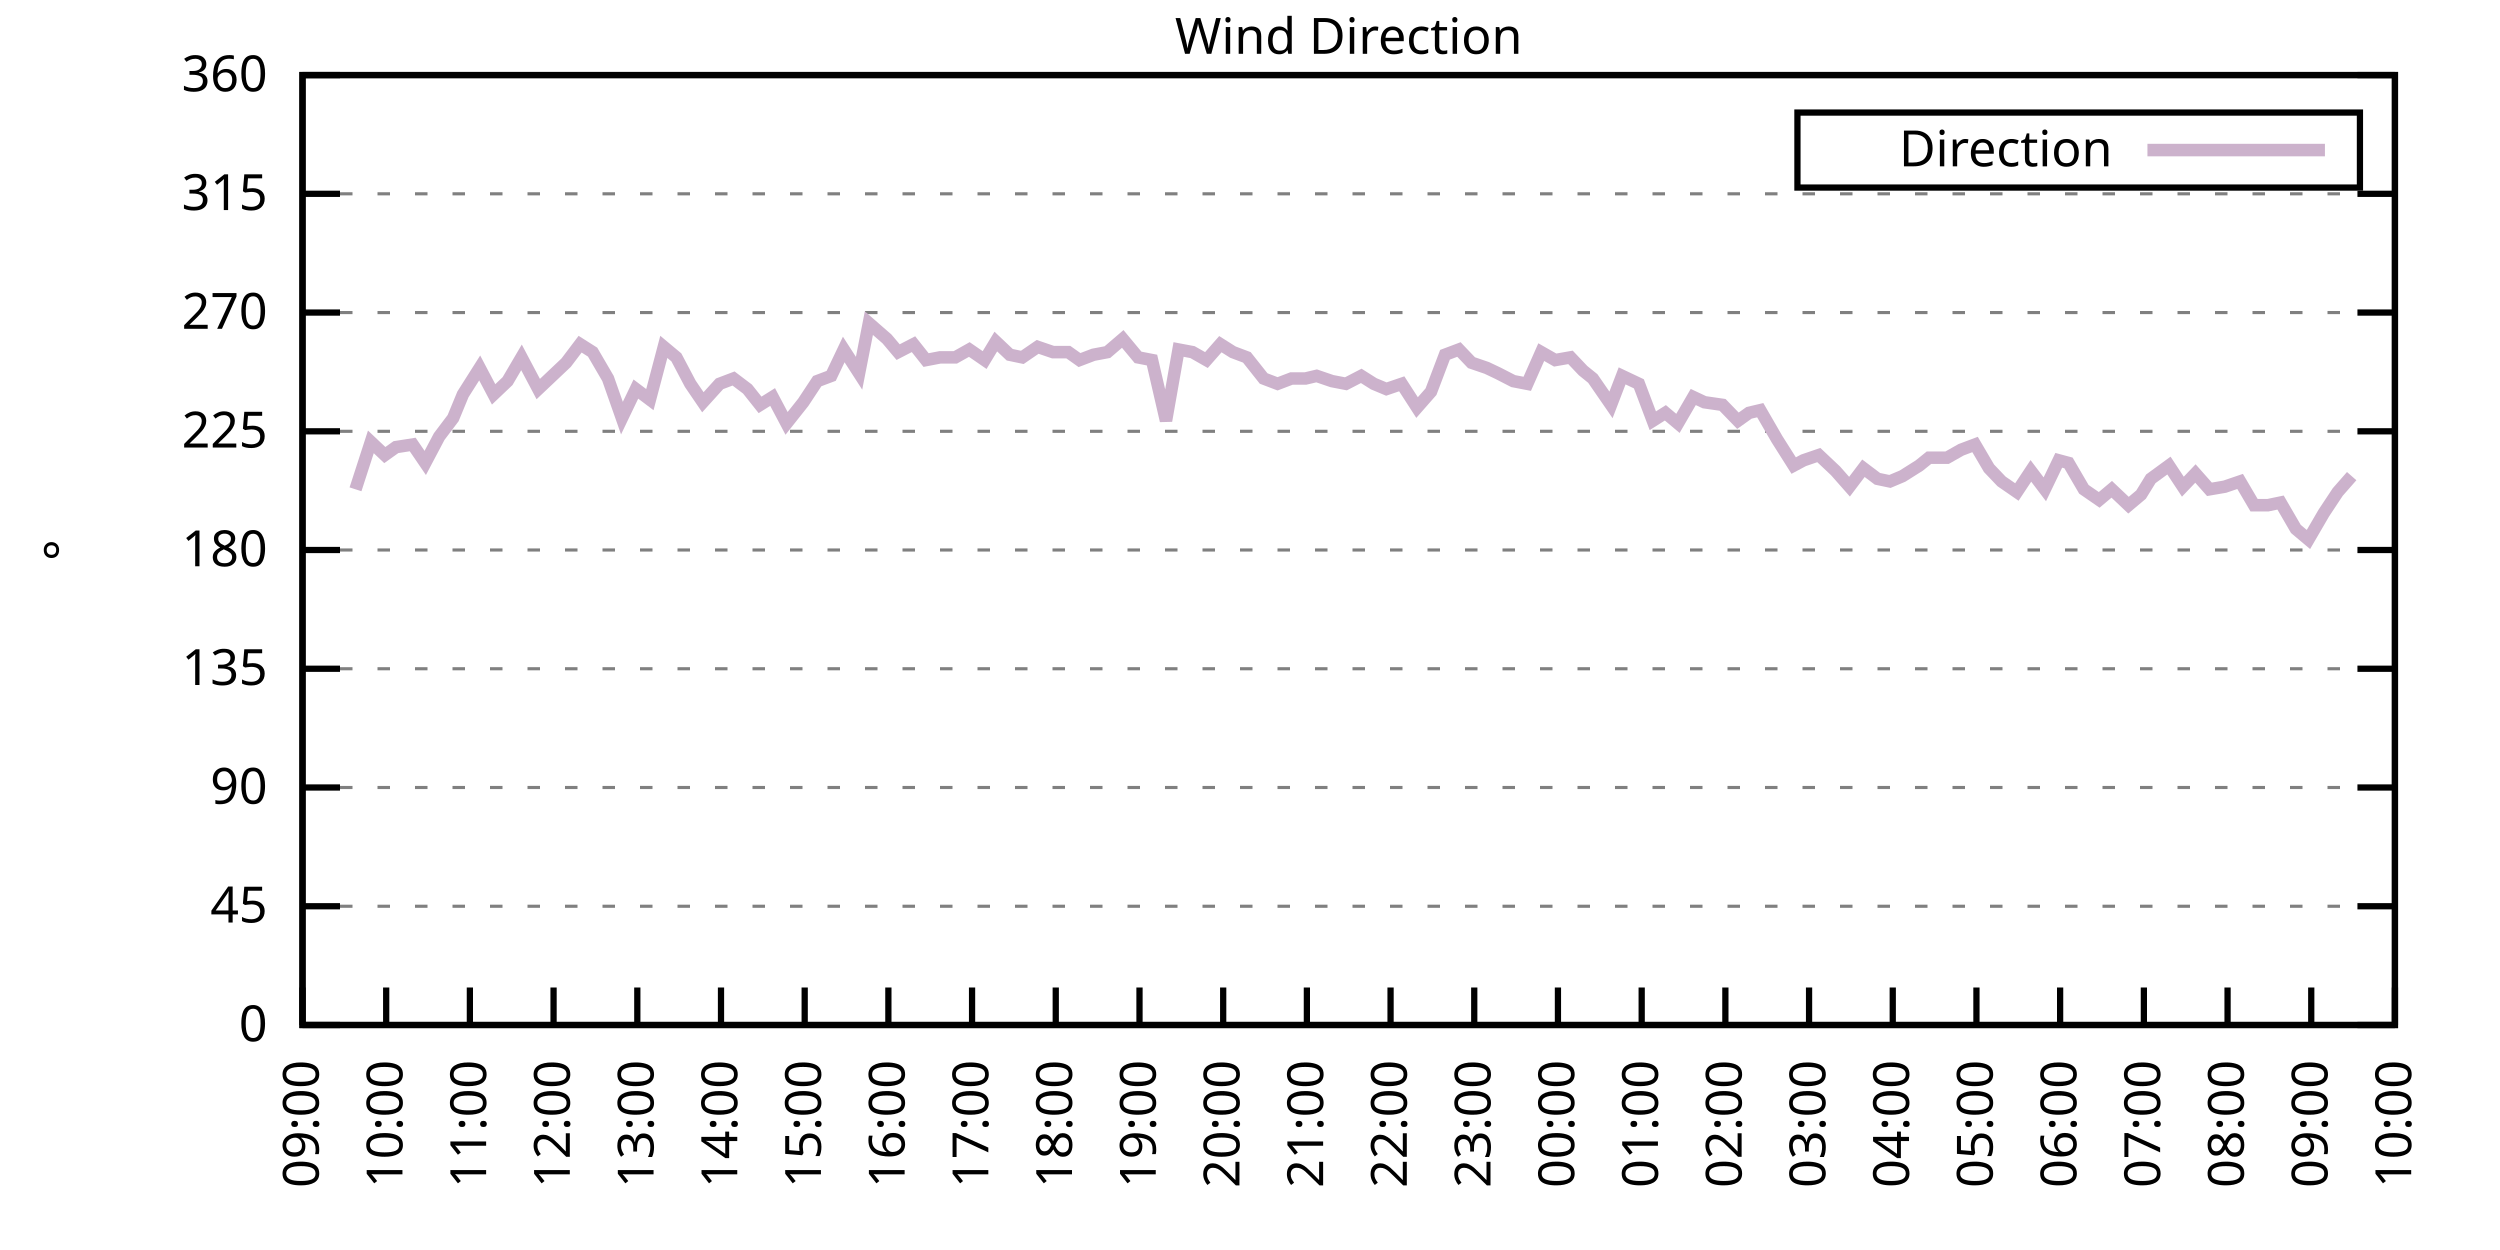
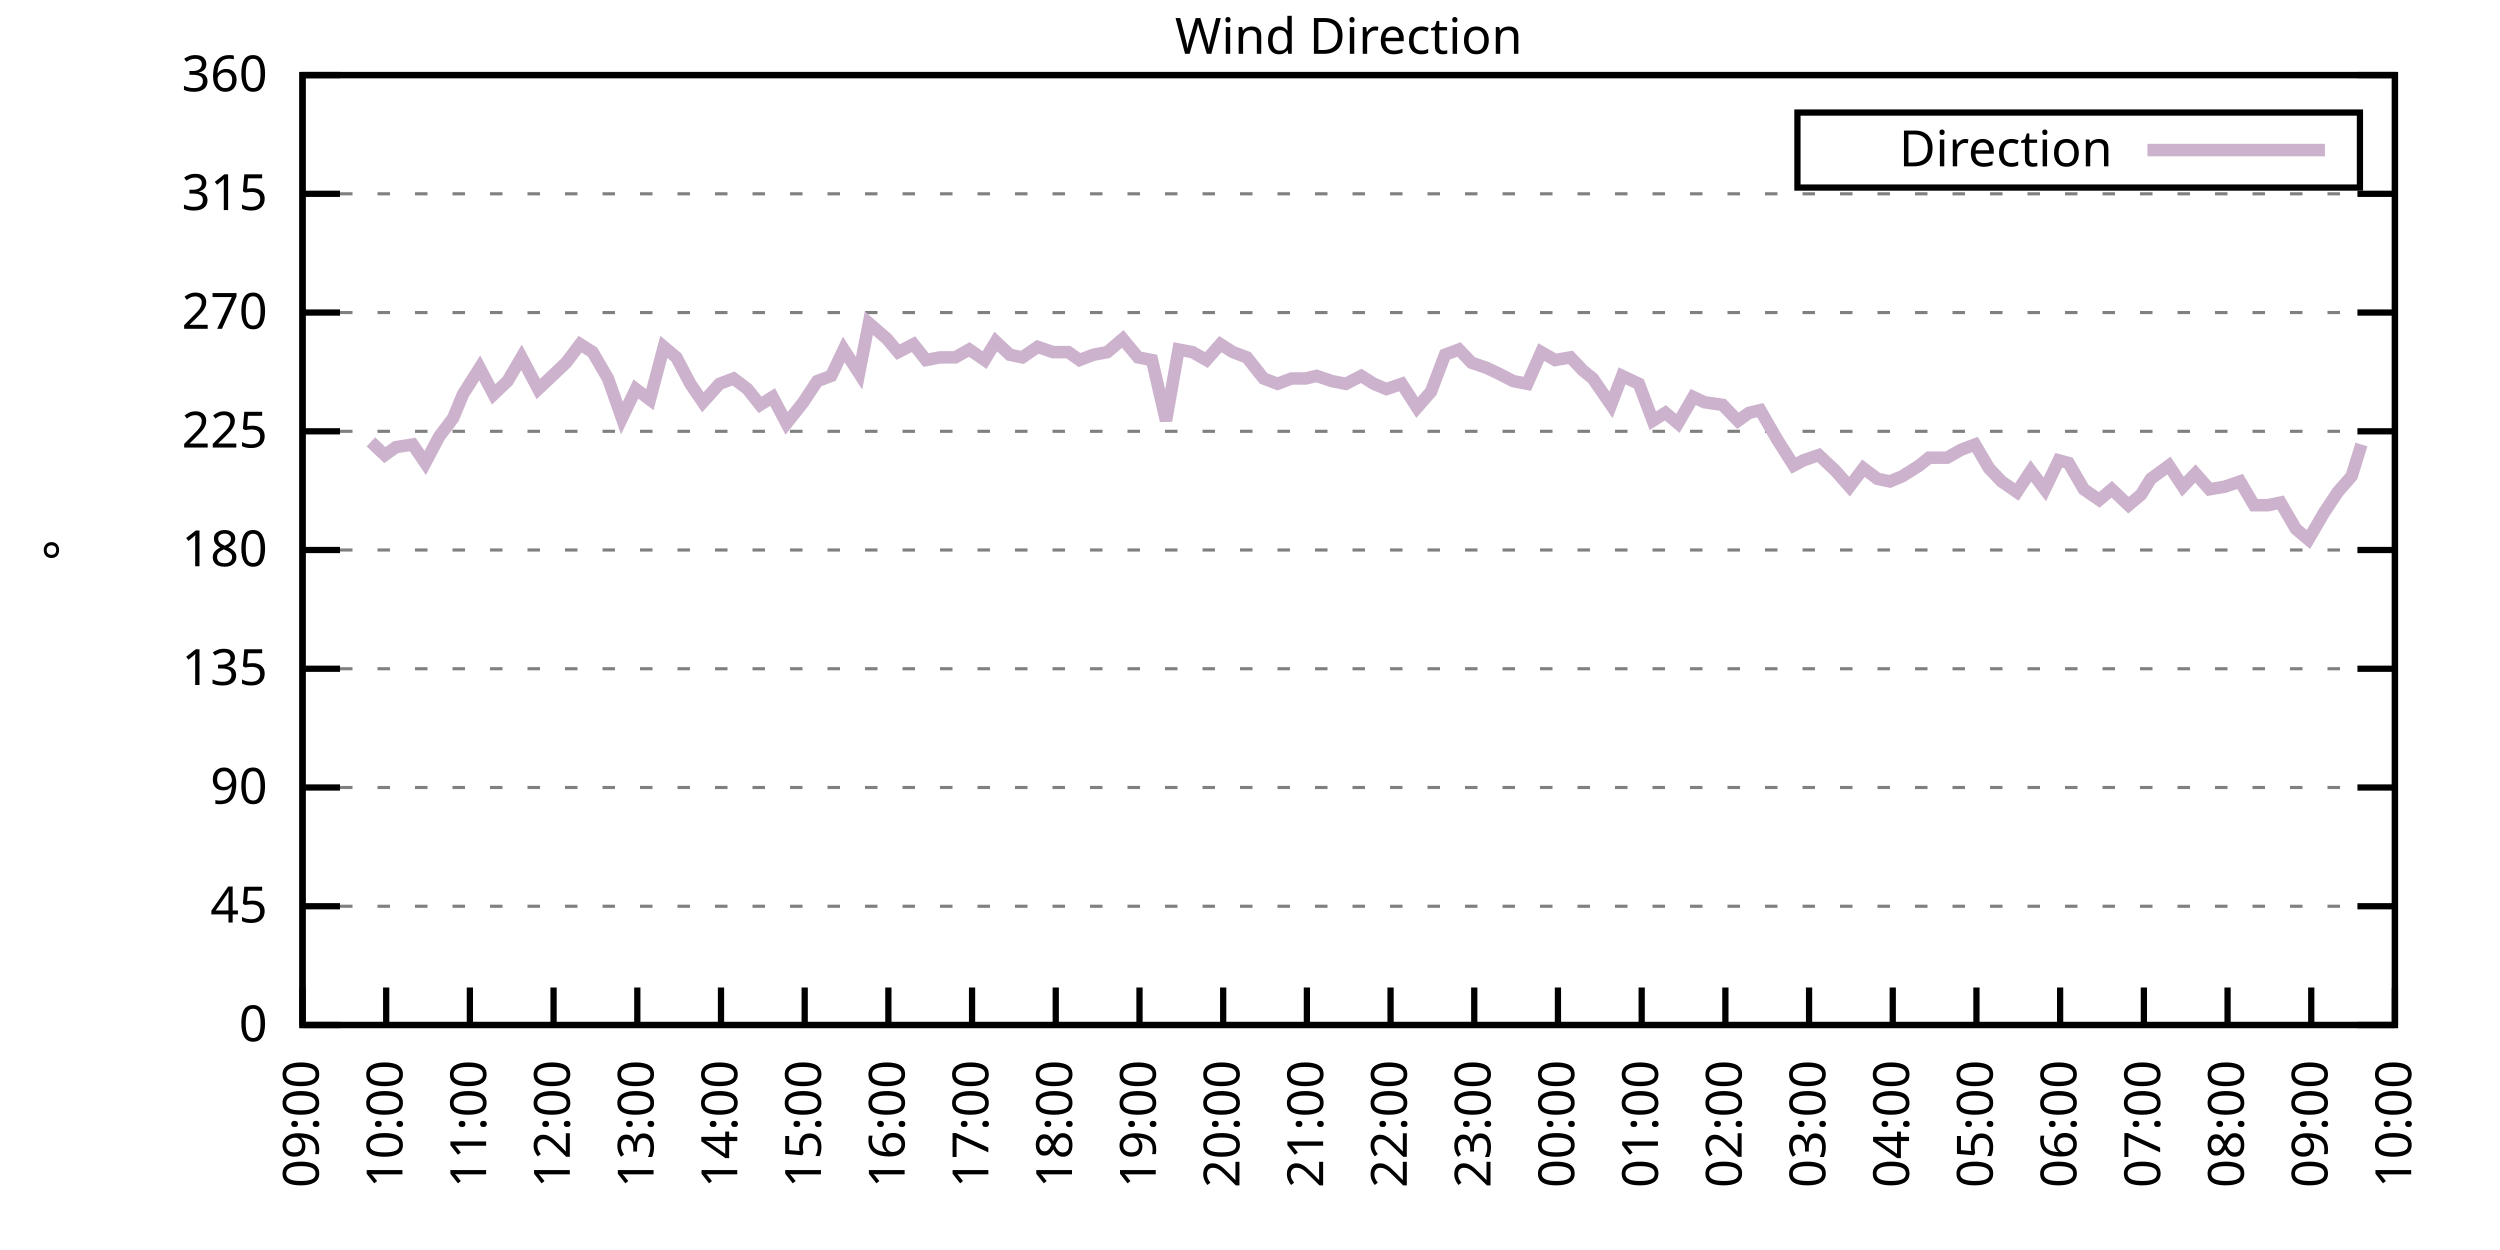
<svg xmlns="http://www.w3.org/2000/svg" xmlns:xlink="http://www.w3.org/1999/xlink" width="400" height="200" viewBox="0 0 400 200">
  <g id="gnuplot_canvas">
    <rect x="0" y="0" width="400" height="200" fill="none" />
    <defs>
      <circle id="gpDot" r="0.5" stroke-width="0.5" stroke="currentColor" />
      <path id="gpPt0" stroke-width="0.333" stroke="currentColor" d="M-1,0 h2 M0,-1 v2" />
      <path id="gpPt1" stroke-width="0.333" stroke="currentColor" d="M-1,-1 L1,1 M1,-1 L-1,1" />
      <path id="gpPt2" stroke-width="0.333" stroke="currentColor" d="M-1,0 L1,0 M0,-1 L0,1 M-1,-1 L1,1 M-1,1 L1,-1" />
      <rect id="gpPt3" stroke-width="0.333" stroke="currentColor" x="-1" y="-1" width="2" height="2" />
      <rect id="gpPt4" stroke-width="0.333" stroke="currentColor" fill="currentColor" x="-1" y="-1" width="2" height="2" />
      <circle id="gpPt5" stroke-width="0.333" stroke="currentColor" cx="0" cy="0" r="1" />
      <use xlink:href="#gpPt5" id="gpPt6" fill="currentColor" stroke="none" />
      <path id="gpPt7" stroke-width="0.333" stroke="currentColor" d="M0,-1.33 L-1.33,0.67 L1.33,0.67 z" />
      <use xlink:href="#gpPt7" id="gpPt8" fill="currentColor" stroke="none" />
      <use xlink:href="#gpPt7" id="gpPt9" stroke="currentColor" transform="rotate(180)" />
      <use xlink:href="#gpPt9" id="gpPt10" fill="currentColor" stroke="none" />
      <use xlink:href="#gpPt3" id="gpPt11" stroke="currentColor" transform="rotate(45)" />
      <use xlink:href="#gpPt11" id="gpPt12" fill="currentColor" stroke="none" />
      <path id="gpPt13" stroke-width="0.333" stroke="currentColor" d="M0,1.330 L1.265,0.411 L0.782,-1.067 L-0.782,-1.076 L-1.265,0.411 z" />
      <use xlink:href="#gpPt13" id="gpPt14" fill="currentColor" stroke="none" />
      <filter id="textbox" filterUnits="objectBoundingBox" x="0" y="0" height="1" width="1">
        <feFlood flood-color="white" flood-opacity="1" result="bgnd" />
        <feComposite in="SourceGraphic" in2="bgnd" operator="atop" />
      </filter>
      <filter id="greybox" filterUnits="objectBoundingBox" x="0" y="0" height="1" width="1">
        <feFlood flood-color="lightgrey" flood-opacity="1" result="grey" />
        <feComposite in="SourceGraphic" in2="grey" operator="atop" />
      </filter>
    </defs>
    <g fill="none" color="white" stroke="currentColor" stroke-width="1.00" stroke-linecap="butt" stroke-linejoin="miter">
</g>
    <g fill="none" color="black" stroke="currentColor" stroke-width="1.00" stroke-linecap="butt" stroke-linejoin="miter">
      <g stroke="none" shape-rendering="crispEdges">
        <polygon fill="rgb(255, 255, 255)" points="48.40,164.00 383.18,164.00 383.18,12.02 48.40,12.02 " />
      </g>
    </g>
    <g fill="none" color="black" stroke="currentColor" stroke-width="1.00" stroke-linecap="butt" stroke-linejoin="miter">
</g>
    <g fill="none" color="black" stroke="black" stroke-width="0.50" stroke-linecap="butt" stroke-linejoin="miter">
</g>
    <g fill="none" color="gray" stroke="currentColor" stroke-width="0.50" stroke-linecap="butt" stroke-linejoin="miter">
      <path stroke="gray" stroke-dasharray="2,4" class="gridline" d="M48.40,164.00 L383.19,164.00  " />
    </g>
    <g fill="none" color="gray" stroke="gray" stroke-width="1.00" stroke-linecap="butt" stroke-linejoin="miter">
</g>
    <g fill="none" color="black" stroke="currentColor" stroke-width="1.00" stroke-linecap="butt" stroke-linejoin="miter">
      <path stroke="black" d="M48.40,164.00 L54.40,164.00 M383.19,164.00 L377.19,164.00  " />
      <g transform="translate(42.80,166.60)" stroke="none" fill="black" font-family="Sans" font-size="8.00" text-anchor="end">
        <text>
          <tspan font-family="Sans"> 0</tspan>
        </text>
      </g>
    </g>
    <g fill="none" color="black" stroke="currentColor" stroke-width="1.00" stroke-linecap="butt" stroke-linejoin="miter">
</g>
    <g fill="none" color="black" stroke="black" stroke-width="0.50" stroke-linecap="butt" stroke-linejoin="miter">
</g>
    <g fill="none" color="gray" stroke="currentColor" stroke-width="0.50" stroke-linecap="butt" stroke-linejoin="miter">
      <path stroke="gray" stroke-dasharray="2,4" class="gridline" d="M48.40,145.00 L383.19,145.00  " />
    </g>
    <g fill="none" color="gray" stroke="gray" stroke-width="1.00" stroke-linecap="butt" stroke-linejoin="miter">
</g>
    <g fill="none" color="black" stroke="currentColor" stroke-width="1.00" stroke-linecap="butt" stroke-linejoin="miter">
      <path stroke="black" d="M48.40,145.00 L54.40,145.00 M383.19,145.00 L377.19,145.00  " />
      <g transform="translate(42.80,147.60)" stroke="none" fill="black" font-family="Sans" font-size="8.00" text-anchor="end">
        <text>
          <tspan font-family="Sans"> 45</tspan>
        </text>
      </g>
    </g>
    <g fill="none" color="black" stroke="currentColor" stroke-width="1.00" stroke-linecap="butt" stroke-linejoin="miter">
</g>
    <g fill="none" color="black" stroke="black" stroke-width="0.50" stroke-linecap="butt" stroke-linejoin="miter">
</g>
    <g fill="none" color="gray" stroke="currentColor" stroke-width="0.50" stroke-linecap="butt" stroke-linejoin="miter">
      <path stroke="gray" stroke-dasharray="2,4" class="gridline" d="M48.40,126.00 L383.19,126.00  " />
    </g>
    <g fill="none" color="gray" stroke="gray" stroke-width="1.00" stroke-linecap="butt" stroke-linejoin="miter">
</g>
    <g fill="none" color="black" stroke="currentColor" stroke-width="1.00" stroke-linecap="butt" stroke-linejoin="miter">
      <path stroke="black" d="M48.40,126.00 L54.40,126.00 M383.19,126.00 L377.19,126.00  " />
      <g transform="translate(42.80,128.60)" stroke="none" fill="black" font-family="Sans" font-size="8.00" text-anchor="end">
        <text>
          <tspan font-family="Sans"> 90</tspan>
        </text>
      </g>
    </g>
    <g fill="none" color="black" stroke="currentColor" stroke-width="1.00" stroke-linecap="butt" stroke-linejoin="miter">
</g>
    <g fill="none" color="black" stroke="black" stroke-width="0.50" stroke-linecap="butt" stroke-linejoin="miter">
</g>
    <g fill="none" color="gray" stroke="currentColor" stroke-width="0.50" stroke-linecap="butt" stroke-linejoin="miter">
      <path stroke="gray" stroke-dasharray="2,4" class="gridline" d="M48.40,107.00 L383.19,107.00  " />
    </g>
    <g fill="none" color="gray" stroke="gray" stroke-width="1.00" stroke-linecap="butt" stroke-linejoin="miter">
</g>
    <g fill="none" color="black" stroke="currentColor" stroke-width="1.00" stroke-linecap="butt" stroke-linejoin="miter">
      <path stroke="black" d="M48.40,107.00 L54.40,107.00 M383.19,107.00 L377.19,107.00  " />
      <g transform="translate(42.80,109.60)" stroke="none" fill="black" font-family="Sans" font-size="8.00" text-anchor="end">
        <text>
          <tspan font-family="Sans"> 135</tspan>
        </text>
      </g>
    </g>
    <g fill="none" color="black" stroke="currentColor" stroke-width="1.00" stroke-linecap="butt" stroke-linejoin="miter">
</g>
    <g fill="none" color="black" stroke="black" stroke-width="0.50" stroke-linecap="butt" stroke-linejoin="miter">
</g>
    <g fill="none" color="gray" stroke="currentColor" stroke-width="0.50" stroke-linecap="butt" stroke-linejoin="miter">
      <path stroke="gray" stroke-dasharray="2,4" class="gridline" d="M48.40,88.00 L383.19,88.00  " />
    </g>
    <g fill="none" color="gray" stroke="gray" stroke-width="1.00" stroke-linecap="butt" stroke-linejoin="miter">
</g>
    <g fill="none" color="black" stroke="currentColor" stroke-width="1.00" stroke-linecap="butt" stroke-linejoin="miter">
      <path stroke="black" d="M48.40,88.00 L54.40,88.00 M383.19,88.00 L377.19,88.00  " />
      <g transform="translate(42.80,90.60)" stroke="none" fill="black" font-family="Sans" font-size="8.00" text-anchor="end">
        <text>
          <tspan font-family="Sans"> 180</tspan>
        </text>
      </g>
    </g>
    <g fill="none" color="black" stroke="currentColor" stroke-width="1.00" stroke-linecap="butt" stroke-linejoin="miter">
</g>
    <g fill="none" color="black" stroke="black" stroke-width="0.50" stroke-linecap="butt" stroke-linejoin="miter">
</g>
    <g fill="none" color="gray" stroke="currentColor" stroke-width="0.50" stroke-linecap="butt" stroke-linejoin="miter">
      <path stroke="gray" stroke-dasharray="2,4" class="gridline" d="M48.40,69.01 L383.19,69.01  " />
    </g>
    <g fill="none" color="gray" stroke="gray" stroke-width="1.00" stroke-linecap="butt" stroke-linejoin="miter">
</g>
    <g fill="none" color="black" stroke="currentColor" stroke-width="1.00" stroke-linecap="butt" stroke-linejoin="miter">
      <path stroke="black" d="M48.40,69.01 L54.40,69.01 M383.19,69.01 L377.19,69.01  " />
      <g transform="translate(42.80,71.61)" stroke="none" fill="black" font-family="Sans" font-size="8.00" text-anchor="end">
        <text>
          <tspan font-family="Sans"> 225</tspan>
        </text>
      </g>
    </g>
    <g fill="none" color="black" stroke="currentColor" stroke-width="1.00" stroke-linecap="butt" stroke-linejoin="miter">
</g>
    <g fill="none" color="black" stroke="black" stroke-width="0.50" stroke-linecap="butt" stroke-linejoin="miter">
</g>
    <g fill="none" color="gray" stroke="currentColor" stroke-width="0.50" stroke-linecap="butt" stroke-linejoin="miter">
      <path stroke="gray" stroke-dasharray="2,4" class="gridline" d="M48.40,50.01 L383.19,50.01  " />
    </g>
    <g fill="none" color="gray" stroke="gray" stroke-width="1.00" stroke-linecap="butt" stroke-linejoin="miter">
</g>
    <g fill="none" color="black" stroke="currentColor" stroke-width="1.00" stroke-linecap="butt" stroke-linejoin="miter">
      <path stroke="black" d="M48.40,50.01 L54.40,50.01 M383.19,50.01 L377.19,50.01  " />
      <g transform="translate(42.80,52.61)" stroke="none" fill="black" font-family="Sans" font-size="8.00" text-anchor="end">
        <text>
          <tspan font-family="Sans"> 270</tspan>
        </text>
      </g>
    </g>
    <g fill="none" color="black" stroke="currentColor" stroke-width="1.00" stroke-linecap="butt" stroke-linejoin="miter">
</g>
    <g fill="none" color="black" stroke="black" stroke-width="0.50" stroke-linecap="butt" stroke-linejoin="miter">
</g>
    <g fill="none" color="gray" stroke="currentColor" stroke-width="0.50" stroke-linecap="butt" stroke-linejoin="miter">
      <path stroke="gray" stroke-dasharray="2,4" class="gridline" d="M48.40,31.01 L383.19,31.01  " />
    </g>
    <g fill="none" color="gray" stroke="gray" stroke-width="1.00" stroke-linecap="butt" stroke-linejoin="miter">
</g>
    <g fill="none" color="black" stroke="currentColor" stroke-width="1.00" stroke-linecap="butt" stroke-linejoin="miter">
      <path stroke="black" d="M48.40,31.01 L54.40,31.01 M383.19,31.01 L377.19,31.01  " />
      <g transform="translate(42.80,33.61)" stroke="none" fill="black" font-family="Sans" font-size="8.00" text-anchor="end">
        <text>
          <tspan font-family="Sans"> 315</tspan>
        </text>
      </g>
    </g>
    <g fill="none" color="black" stroke="currentColor" stroke-width="1.00" stroke-linecap="butt" stroke-linejoin="miter">
</g>
    <g fill="none" color="black" stroke="black" stroke-width="0.50" stroke-linecap="butt" stroke-linejoin="miter">
</g>
    <g fill="none" color="gray" stroke="currentColor" stroke-width="0.50" stroke-linecap="butt" stroke-linejoin="miter">
      <path stroke="gray" stroke-dasharray="2,4" class="gridline" d="M48.40,12.01 L383.19,12.01  " />
    </g>
    <g fill="none" color="gray" stroke="gray" stroke-width="1.00" stroke-linecap="butt" stroke-linejoin="miter">
</g>
    <g fill="none" color="black" stroke="currentColor" stroke-width="1.00" stroke-linecap="butt" stroke-linejoin="miter">
      <path stroke="black" d="M48.40,12.01 L54.40,12.01 M383.19,12.01 L377.19,12.01  " />
      <g transform="translate(42.80,14.61)" stroke="none" fill="black" font-family="Sans" font-size="8.00" text-anchor="end">
        <text>
          <tspan font-family="Sans"> 360</tspan>
        </text>
      </g>
    </g>
    <g fill="none" color="black" stroke="currentColor" stroke-width="1.00" stroke-linecap="butt" stroke-linejoin="miter">
      <path stroke="black" d="M48.40,164.00 L48.40,158.00  " />
      <g transform="translate(51.00,169.60) rotate(270.00)" stroke="none" fill="black" font-family="Sans" font-size="8.00" text-anchor="end">
        <text>
          <tspan font-family="Sans">09:00</tspan>
        </text>
      </g>
    </g>
    <g fill="none" color="black" stroke="currentColor" stroke-width="1.00" stroke-linecap="butt" stroke-linejoin="miter">
      <path stroke="black" d="M61.79,164.00 L61.79,158.00  " />
      <g transform="translate(64.39,169.60) rotate(270.00)" stroke="none" fill="black" font-family="Sans" font-size="8.00" text-anchor="end">
        <text>
          <tspan font-family="Sans">10:00</tspan>
        </text>
      </g>
    </g>
    <g fill="none" color="black" stroke="currentColor" stroke-width="1.00" stroke-linecap="butt" stroke-linejoin="miter">
      <path stroke="black" d="M75.18,164.00 L75.18,158.00  " />
      <g transform="translate(77.78,169.60) rotate(270.00)" stroke="none" fill="black" font-family="Sans" font-size="8.00" text-anchor="end">
        <text>
          <tspan font-family="Sans">11:00</tspan>
        </text>
      </g>
    </g>
    <g fill="none" color="black" stroke="currentColor" stroke-width="1.00" stroke-linecap="butt" stroke-linejoin="miter">
      <path stroke="black" d="M88.57,164.00 L88.57,158.00  " />
      <g transform="translate(91.17,169.60) rotate(270.00)" stroke="none" fill="black" font-family="Sans" font-size="8.00" text-anchor="end">
        <text>
          <tspan font-family="Sans">12:00</tspan>
        </text>
      </g>
    </g>
    <g fill="none" color="black" stroke="currentColor" stroke-width="1.00" stroke-linecap="butt" stroke-linejoin="miter">
      <path stroke="black" d="M101.97,164.00 L101.97,158.00  " />
      <g transform="translate(104.57,169.60) rotate(270.00)" stroke="none" fill="black" font-family="Sans" font-size="8.00" text-anchor="end">
        <text>
          <tspan font-family="Sans">13:00</tspan>
        </text>
      </g>
    </g>
    <g fill="none" color="black" stroke="currentColor" stroke-width="1.00" stroke-linecap="butt" stroke-linejoin="miter">
      <path stroke="black" d="M115.36,164.00 L115.36,158.00  " />
      <g transform="translate(117.96,169.60) rotate(270.00)" stroke="none" fill="black" font-family="Sans" font-size="8.00" text-anchor="end">
        <text>
          <tspan font-family="Sans">14:00</tspan>
        </text>
      </g>
    </g>
    <g fill="none" color="black" stroke="currentColor" stroke-width="1.00" stroke-linecap="butt" stroke-linejoin="miter">
      <path stroke="black" d="M128.75,164.00 L128.75,158.00  " />
      <g transform="translate(131.35,169.60) rotate(270.00)" stroke="none" fill="black" font-family="Sans" font-size="8.00" text-anchor="end">
        <text>
          <tspan font-family="Sans">15:00</tspan>
        </text>
      </g>
    </g>
    <g fill="none" color="black" stroke="currentColor" stroke-width="1.00" stroke-linecap="butt" stroke-linejoin="miter">
      <path stroke="black" d="M142.14,164.00 L142.14,158.00  " />
      <g transform="translate(144.74,169.60) rotate(270.00)" stroke="none" fill="black" font-family="Sans" font-size="8.00" text-anchor="end">
        <text>
          <tspan font-family="Sans">16:00</tspan>
        </text>
      </g>
    </g>
    <g fill="none" color="black" stroke="currentColor" stroke-width="1.00" stroke-linecap="butt" stroke-linejoin="miter">
      <path stroke="black" d="M155.53,164.00 L155.53,158.00  " />
      <g transform="translate(158.13,169.60) rotate(270.00)" stroke="none" fill="black" font-family="Sans" font-size="8.00" text-anchor="end">
        <text>
          <tspan font-family="Sans">17:00</tspan>
        </text>
      </g>
    </g>
    <g fill="none" color="black" stroke="currentColor" stroke-width="1.00" stroke-linecap="butt" stroke-linejoin="miter">
      <path stroke="black" d="M168.92,164.00 L168.92,158.00  " />
      <g transform="translate(171.52,169.60) rotate(270.00)" stroke="none" fill="black" font-family="Sans" font-size="8.00" text-anchor="end">
        <text>
          <tspan font-family="Sans">18:00</tspan>
        </text>
      </g>
    </g>
    <g fill="none" color="black" stroke="currentColor" stroke-width="1.00" stroke-linecap="butt" stroke-linejoin="miter">
      <path stroke="black" d="M182.32,164.00 L182.32,158.00  " />
      <g transform="translate(184.92,169.60) rotate(270.00)" stroke="none" fill="black" font-family="Sans" font-size="8.00" text-anchor="end">
        <text>
          <tspan font-family="Sans">19:00</tspan>
        </text>
      </g>
    </g>
    <g fill="none" color="black" stroke="currentColor" stroke-width="1.00" stroke-linecap="butt" stroke-linejoin="miter">
      <path stroke="black" d="M195.71,164.00 L195.71,158.00  " />
      <g transform="translate(198.31,169.60) rotate(270.00)" stroke="none" fill="black" font-family="Sans" font-size="8.00" text-anchor="end">
        <text>
          <tspan font-family="Sans">20:00</tspan>
        </text>
      </g>
    </g>
    <g fill="none" color="black" stroke="currentColor" stroke-width="1.00" stroke-linecap="butt" stroke-linejoin="miter">
      <path stroke="black" d="M209.10,164.00 L209.10,158.00  " />
      <g transform="translate(211.70,169.60) rotate(270.00)" stroke="none" fill="black" font-family="Sans" font-size="8.00" text-anchor="end">
        <text>
          <tspan font-family="Sans">21:00</tspan>
        </text>
      </g>
    </g>
    <g fill="none" color="black" stroke="currentColor" stroke-width="1.00" stroke-linecap="butt" stroke-linejoin="miter">
      <path stroke="black" d="M222.49,164.00 L222.49,158.00  " />
      <g transform="translate(225.09,169.60) rotate(270.00)" stroke="none" fill="black" font-family="Sans" font-size="8.00" text-anchor="end">
        <text>
          <tspan font-family="Sans">22:00</tspan>
        </text>
      </g>
    </g>
    <g fill="none" color="black" stroke="currentColor" stroke-width="1.00" stroke-linecap="butt" stroke-linejoin="miter">
      <path stroke="black" d="M235.88,164.00 L235.88,158.00  " />
      <g transform="translate(238.48,169.60) rotate(270.00)" stroke="none" fill="black" font-family="Sans" font-size="8.00" text-anchor="end">
        <text>
          <tspan font-family="Sans">23:00</tspan>
        </text>
      </g>
    </g>
    <g fill="none" color="black" stroke="currentColor" stroke-width="1.00" stroke-linecap="butt" stroke-linejoin="miter">
      <path stroke="black" d="M249.27,164.00 L249.27,158.00  " />
      <g transform="translate(251.87,169.60) rotate(270.00)" stroke="none" fill="black" font-family="Sans" font-size="8.00" text-anchor="end">
        <text>
          <tspan font-family="Sans">00:00</tspan>
        </text>
      </g>
    </g>
    <g fill="none" color="black" stroke="currentColor" stroke-width="1.00" stroke-linecap="butt" stroke-linejoin="miter">
      <path stroke="black" d="M262.67,164.00 L262.67,158.00  " />
      <g transform="translate(265.27,169.60) rotate(270.00)" stroke="none" fill="black" font-family="Sans" font-size="8.00" text-anchor="end">
        <text>
          <tspan font-family="Sans">01:00</tspan>
        </text>
      </g>
    </g>
    <g fill="none" color="black" stroke="currentColor" stroke-width="1.00" stroke-linecap="butt" stroke-linejoin="miter">
      <path stroke="black" d="M276.06,164.00 L276.06,158.00  " />
      <g transform="translate(278.66,169.60) rotate(270.00)" stroke="none" fill="black" font-family="Sans" font-size="8.00" text-anchor="end">
        <text>
          <tspan font-family="Sans">02:00</tspan>
        </text>
      </g>
    </g>
    <g fill="none" color="black" stroke="currentColor" stroke-width="1.00" stroke-linecap="butt" stroke-linejoin="miter">
      <path stroke="black" d="M289.45,164.00 L289.45,158.00  " />
      <g transform="translate(292.05,169.60) rotate(270.00)" stroke="none" fill="black" font-family="Sans" font-size="8.00" text-anchor="end">
        <text>
          <tspan font-family="Sans">03:00</tspan>
        </text>
      </g>
    </g>
    <g fill="none" color="black" stroke="currentColor" stroke-width="1.00" stroke-linecap="butt" stroke-linejoin="miter">
      <path stroke="black" d="M302.84,164.00 L302.84,158.00  " />
      <g transform="translate(305.44,169.60) rotate(270.00)" stroke="none" fill="black" font-family="Sans" font-size="8.00" text-anchor="end">
        <text>
          <tspan font-family="Sans">04:00</tspan>
        </text>
      </g>
    </g>
    <g fill="none" color="black" stroke="currentColor" stroke-width="1.00" stroke-linecap="butt" stroke-linejoin="miter">
      <path stroke="black" d="M316.23,164.00 L316.23,158.00  " />
      <g transform="translate(318.83,169.60) rotate(270.00)" stroke="none" fill="black" font-family="Sans" font-size="8.00" text-anchor="end">
        <text>
          <tspan font-family="Sans">05:00</tspan>
        </text>
      </g>
    </g>
    <g fill="none" color="black" stroke="currentColor" stroke-width="1.00" stroke-linecap="butt" stroke-linejoin="miter">
      <path stroke="black" d="M329.62,164.00 L329.62,158.00  " />
      <g transform="translate(332.22,169.60) rotate(270.00)" stroke="none" fill="black" font-family="Sans" font-size="8.00" text-anchor="end">
        <text>
          <tspan font-family="Sans">06:00</tspan>
        </text>
      </g>
    </g>
    <g fill="none" color="black" stroke="currentColor" stroke-width="1.00" stroke-linecap="butt" stroke-linejoin="miter">
      <path stroke="black" d="M343.02,164.00 L343.02,158.00  " />
      <g transform="translate(345.62,169.60) rotate(270.00)" stroke="none" fill="black" font-family="Sans" font-size="8.00" text-anchor="end">
        <text>
          <tspan font-family="Sans">07:00</tspan>
        </text>
      </g>
    </g>
    <g fill="none" color="black" stroke="currentColor" stroke-width="1.00" stroke-linecap="butt" stroke-linejoin="miter">
      <path stroke="black" d="M356.41,164.00 L356.41,158.00  " />
      <g transform="translate(359.01,169.60) rotate(270.00)" stroke="none" fill="black" font-family="Sans" font-size="8.00" text-anchor="end">
        <text>
          <tspan font-family="Sans">08:00</tspan>
        </text>
      </g>
    </g>
    <g fill="none" color="black" stroke="currentColor" stroke-width="1.00" stroke-linecap="butt" stroke-linejoin="miter">
      <path stroke="black" d="M369.80,164.00 L369.80,158.00  " />
      <g transform="translate(372.40,169.60) rotate(270.00)" stroke="none" fill="black" font-family="Sans" font-size="8.00" text-anchor="end">
        <text>
          <tspan font-family="Sans">09:00</tspan>
        </text>
      </g>
    </g>
    <g fill="none" color="black" stroke="currentColor" stroke-width="1.00" stroke-linecap="butt" stroke-linejoin="miter">
      <path stroke="black" d="M383.19,164.00 L383.19,158.00  " />
      <g transform="translate(385.79,169.60) rotate(270.00)" stroke="none" fill="black" font-family="Sans" font-size="8.00" text-anchor="end">
        <text>
          <tspan font-family="Sans">10:00</tspan>
        </text>
      </g>
    </g>
    <g fill="none" color="black" stroke="currentColor" stroke-width="1.00" stroke-linecap="butt" stroke-linejoin="miter">
</g>
    <g fill="none" color="black" stroke="currentColor" stroke-width="1.00" stroke-linecap="butt" stroke-linejoin="miter">
      <path stroke="black" d="M48.40,12.01 L48.40,164.00 L383.19,164.00 L383.19,12.01 L48.40,12.01 Z  " />
    </g>
    <g fill="none" color="black" stroke="currentColor" stroke-width="1.00" stroke-linecap="butt" stroke-linejoin="miter">
</g>
    <g fill="none" color="black" stroke="currentColor" stroke-width="1.00" stroke-linecap="butt" stroke-linejoin="miter">
      <path stroke="black" d="M287.59,30.01 L287.59,18.01 L377.59,18.01 L377.59,30.01 L287.59,30.01 Z  " />
    </g>
    <g id="Wind_direction_plot_1">
      <g fill="none" color="white" stroke="black" stroke-width="2.00" stroke-linecap="butt" stroke-linejoin="miter">
</g>
      <g fill="none" color="black" stroke="currentColor" stroke-width="2.00" stroke-linecap="butt" stroke-linejoin="miter">
        <g transform="translate(337.99,26.61)" stroke="none" fill="black" font-family="Sans" font-size="8.00" text-anchor="end">
          <text>
            <tspan font-family="Sans">Direction</tspan>
          </text>
        </g>
      </g>
      <g fill="none" color="black" stroke="currentColor" stroke-width="2.00" stroke-linecap="butt" stroke-linejoin="miter">
-         <path stroke="rgb(204, 178, 204)" d="M343.59,24.01 L371.99,24.01 M56.88,78.29 L59.34,70.70 L61.57,72.81 L63.35,71.54 L66.03,71.12 L68.04,74.07   L70.27,69.85 L72.50,66.90 L74.07,63.10 L76.75,58.87 L78.98,63.10 L81.21,60.98 L83.44,57.18 L86.12,62.25   L90.58,58.03 L92.82,55.07 L94.82,56.34 L97.28,60.56 L99.51,66.90 L101.74,62.25 L103.98,63.94 L106.21,55.50   L108.22,57.18 L110.45,61.41 L112.46,64.36 L115.13,61.41 L117.37,60.56 L119.60,62.25 L121.61,64.78 L123.62,63.52   L125.85,67.74 L128.53,64.36 L130.76,60.98 L132.99,60.14 L135.00,55.92 L137.45,59.72 L139.02,51.70 L141.92,54.23   L143.70,56.34 L146.16,55.07 L148.17,57.61 L150.40,57.18 L152.85,57.18 L155.09,55.92 L157.54,57.61 L159.33,54.65   L161.56,56.76 L163.57,57.18 L166.02,55.50 L168.48,56.34 L170.93,56.34 L172.72,57.61 L174.95,56.76 L177.18,56.34   L179.64,54.23 L182.09,57.18 L184.32,57.61 L186.56,67.32 L188.57,55.92 L190.80,56.34 L193.03,57.61 L195.26,55.07   L197.27,56.34 L199.50,57.18 L202.18,60.56 L204.41,61.41 L206.64,60.56 L208.88,60.56 L210.66,60.14 L213.12,60.98   L215.35,61.41 L217.80,60.14 L219.81,61.41 L221.82,62.25 L224.28,61.41 L226.73,65.21 L228.96,62.67 L231.20,56.76   L233.43,55.92 L235.44,58.03 L237.89,58.87 L239.68,59.72 L242.13,60.98 L244.36,61.41 L246.60,56.34 L248.83,57.61   L251.28,57.18 L253.29,59.30 L254.85,60.56 L257.76,64.78 L259.54,60.14 L262.22,61.41 L264.45,67.32 L266.46,66.05   L268.47,67.74 L270.92,63.52 L272.71,64.36 L275.61,64.78 L278.07,67.32 L279.85,66.05 L281.64,65.63 L284.32,70.27   L286.99,74.49 L288.56,73.65 L291.01,72.81 L293.69,75.34 L295.92,77.87 L298.15,74.92 L300.39,76.61 L302.39,77.03   L304.40,76.18 L307.08,74.49 L308.64,73.23 L311.54,73.23 L313.78,71.96 L316.01,71.12 L318.24,74.92 L320.25,77.03   L322.70,78.72 L324.94,75.34 L327.17,78.29 L329.40,73.65 L330.96,74.07 L333.42,78.29 L335.87,79.98 L337.88,78.29   L340.56,80.83 L342.57,79.14 L344.13,76.61 L347.03,74.49 L349.26,77.87 L351.27,75.76 L353.51,78.29 L355.96,77.87   L358.42,77.03 L360.65,80.83 L362.88,80.83 L364.89,80.41 L367.34,84.63 L369.35,86.32 L371.81,82.09 L374.04,78.72   L376.27,76.18  " />
+         <path stroke="rgb(204, 178, 204)" d="M343.59,24.01 L371.99,24.01 M59.34,70.70 L61.57,72.81 L63.35,71.54 L66.03,71.12 L68.04,74.07 L70.27,69.85   L72.50,66.90 L74.07,63.10 L76.75,58.87 L78.98,63.10 L81.21,60.98 L83.44,57.18 L86.12,62.25 L90.58,58.03   L92.82,55.07 L94.82,56.34 L97.28,60.56 L99.51,66.90 L101.74,62.25 L103.98,63.94 L106.21,55.50 L108.22,57.18   L110.45,61.41 L112.46,64.36 L115.13,61.41 L117.37,60.56 L119.60,62.25 L121.61,64.78 L123.62,63.52 L125.85,67.74   L128.53,64.36 L130.76,60.98 L132.99,60.14 L135.00,55.92 L137.45,59.72 L139.02,51.70 L141.92,54.23 L143.70,56.34   L146.16,55.07 L148.17,57.61 L150.40,57.18 L152.85,57.18 L155.09,55.92 L157.54,57.61 L159.33,54.65 L161.56,56.76   L163.57,57.18 L166.02,55.50 L168.48,56.34 L170.93,56.34 L172.72,57.61 L174.95,56.76 L177.18,56.34 L179.64,54.23   L182.09,57.18 L184.32,57.61 L186.56,67.32 L188.57,55.92 L190.80,56.34 L193.03,57.61 L195.26,55.07 L197.27,56.34   L199.50,57.18 L202.18,60.56 L204.41,61.41 L206.64,60.56 L208.88,60.56 L210.66,60.14 L213.12,60.98 L215.35,61.41   L217.80,60.14 L219.81,61.41 L221.82,62.25 L224.28,61.41 L226.73,65.21 L228.96,62.67 L231.20,56.76 L233.43,55.92   L235.44,58.03 L237.89,58.87 L239.68,59.72 L242.13,60.98 L244.36,61.41 L246.60,56.34 L248.83,57.61 L251.28,57.18   L253.29,59.30 L254.85,60.56 L257.76,64.78 L259.54,60.14 L262.22,61.41 L264.45,67.32 L266.46,66.05 L268.47,67.74   L270.92,63.52 L272.71,64.36 L275.61,64.78 L278.07,67.32 L279.85,66.05 L281.64,65.63 L284.32,70.27 L286.99,74.49   L288.56,73.65 L291.01,72.81 L293.69,75.34 L295.92,77.87 L298.15,74.92 L300.39,76.61 L302.39,77.03 L304.40,76.18   L307.08,74.49 L308.64,73.23 L311.54,73.23 L313.78,71.96 L316.01,71.12 L318.24,74.92 L320.25,77.03 L322.70,78.72   L324.94,75.34 L327.17,78.29 L329.40,73.65 L330.96,74.07 L333.42,78.29 L335.87,79.98 L337.88,78.29 L340.56,80.83   L342.57,79.14 L344.13,76.61 L347.03,74.49 L349.26,77.87 L351.27,75.76 L353.51,78.29 L355.96,77.87 L358.42,77.03   L360.65,80.83 L362.88,80.83 L364.89,80.41 L367.34,84.63 L369.35,86.32 L371.81,82.09 L374.04,78.72 L376.27,76.18   L377.83,71.12  " />
      </g>
    </g>
    <g fill="none" color="black" stroke="currentColor" stroke-width="2.00" stroke-linecap="butt" stroke-linejoin="miter">
</g>
    <g fill="none" color="black" stroke="black" stroke-width="1.00" stroke-linecap="butt" stroke-linejoin="miter">
</g>
    <g fill="none" color="black" stroke="currentColor" stroke-width="1.00" stroke-linecap="butt" stroke-linejoin="miter">
      <path stroke="black" d="M48.40,12.01 L48.40,164.00 L383.19,164.00 L383.19,12.01 L48.40,12.01 Z  " />
      <g transform="translate(12.80,88.01) rotate(270.00)" stroke="none" fill="black" font-family="Sans" font-size="8.00" text-anchor="middle">
        <text>
          <tspan font-family="Sans">°</tspan>
        </text>
      </g>
    </g>
    <g fill="none" color="black" stroke="currentColor" stroke-width="1.00" stroke-linecap="butt" stroke-linejoin="miter">
</g>
    <g fill="none" color="black" stroke="currentColor" stroke-width="1.00" stroke-linecap="butt" stroke-linejoin="miter">
      <g transform="translate(215.79,8.61)" stroke="none" fill="black" font-family="Sans" font-size="8.00" text-anchor="middle">
        <text>
          <tspan font-family="Sans">Wind Direction</tspan>
        </text>
      </g>
    </g>
    <g fill="none" color="black" stroke="currentColor" stroke-width="1.00" stroke-linecap="butt" stroke-linejoin="miter">
</g>
  </g>
</svg>
